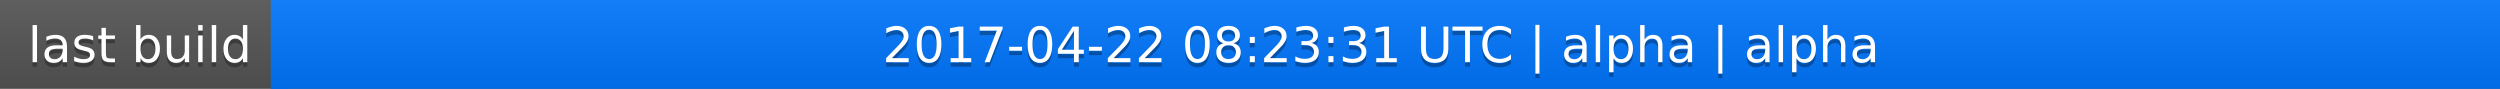
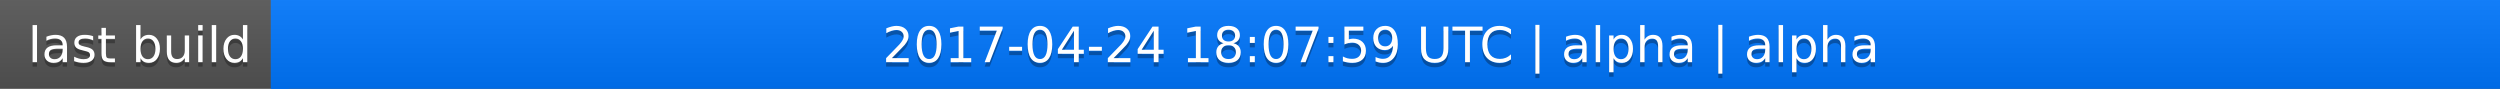
<svg xmlns="http://www.w3.org/2000/svg" width="563" height="20">
  <linearGradient id="a" x2="0" y2="100%">
    <stop offset="0" stop-color="#bbb" stop-opacity=".1" />
    <stop offset="1" stop-opacity=".1" />
  </linearGradient>
  <rect rx="0" width="563" height="20" fill="#555" />
  <rect rx="0" x="61" width="502" height="20" fill="#07f" />
  <path fill="#07f" d="M61 0h4v20h-4z" />
  <rect rx="0" width="563" height="20" fill="url(#a)" />
  <g fill="#fff" text-anchor="middle" font-family="DejaVu Sans,Verdana,Geneva,sans-serif" font-size="11">
    <text x="31.5" y="15" fill="#010101" fill-opacity=".3">last build</text>
    <text x="31.5" y="14">last build</text>
-     <text x="311" y="15" fill="#010101" fill-opacity=".3">2017-04-22 08:23:31 UTC | alpha | alpha</text>
-     <text x="311" y="14">2017-04-22 08:23:31 UTC | alpha | alpha</text>
+     <text x="311" y="15" fill="#010101" fill-opacity=".3">2017-04-24 18:07:59 UTC | alpha | alpha</text>
+     <text x="311" y="14">2017-04-24 18:07:59 UTC | alpha | alpha</text>
  </g>
</svg>
